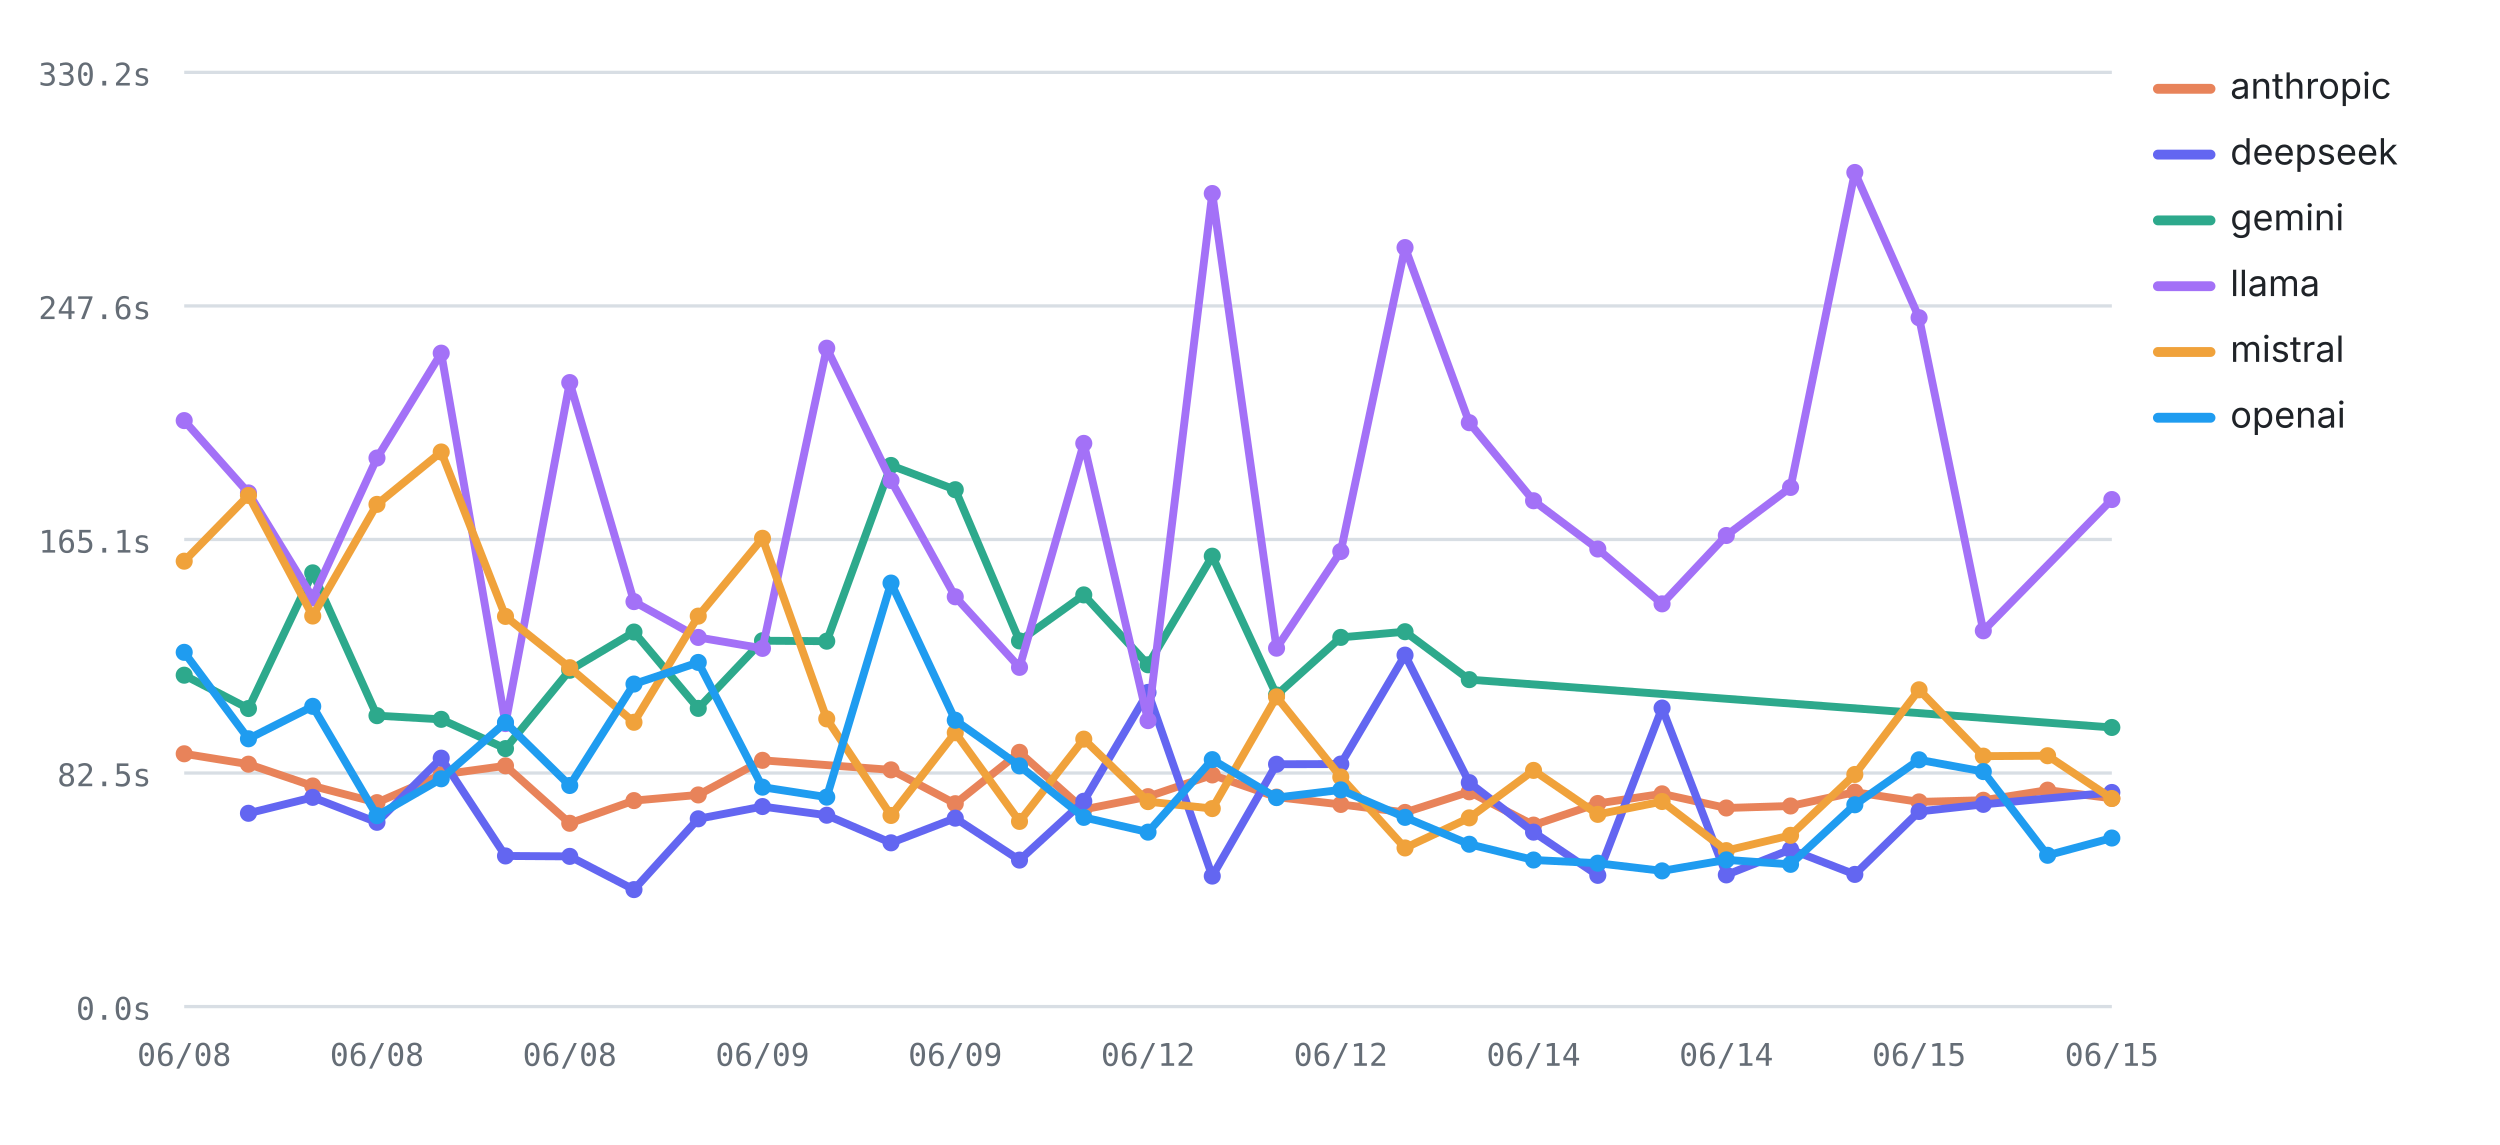
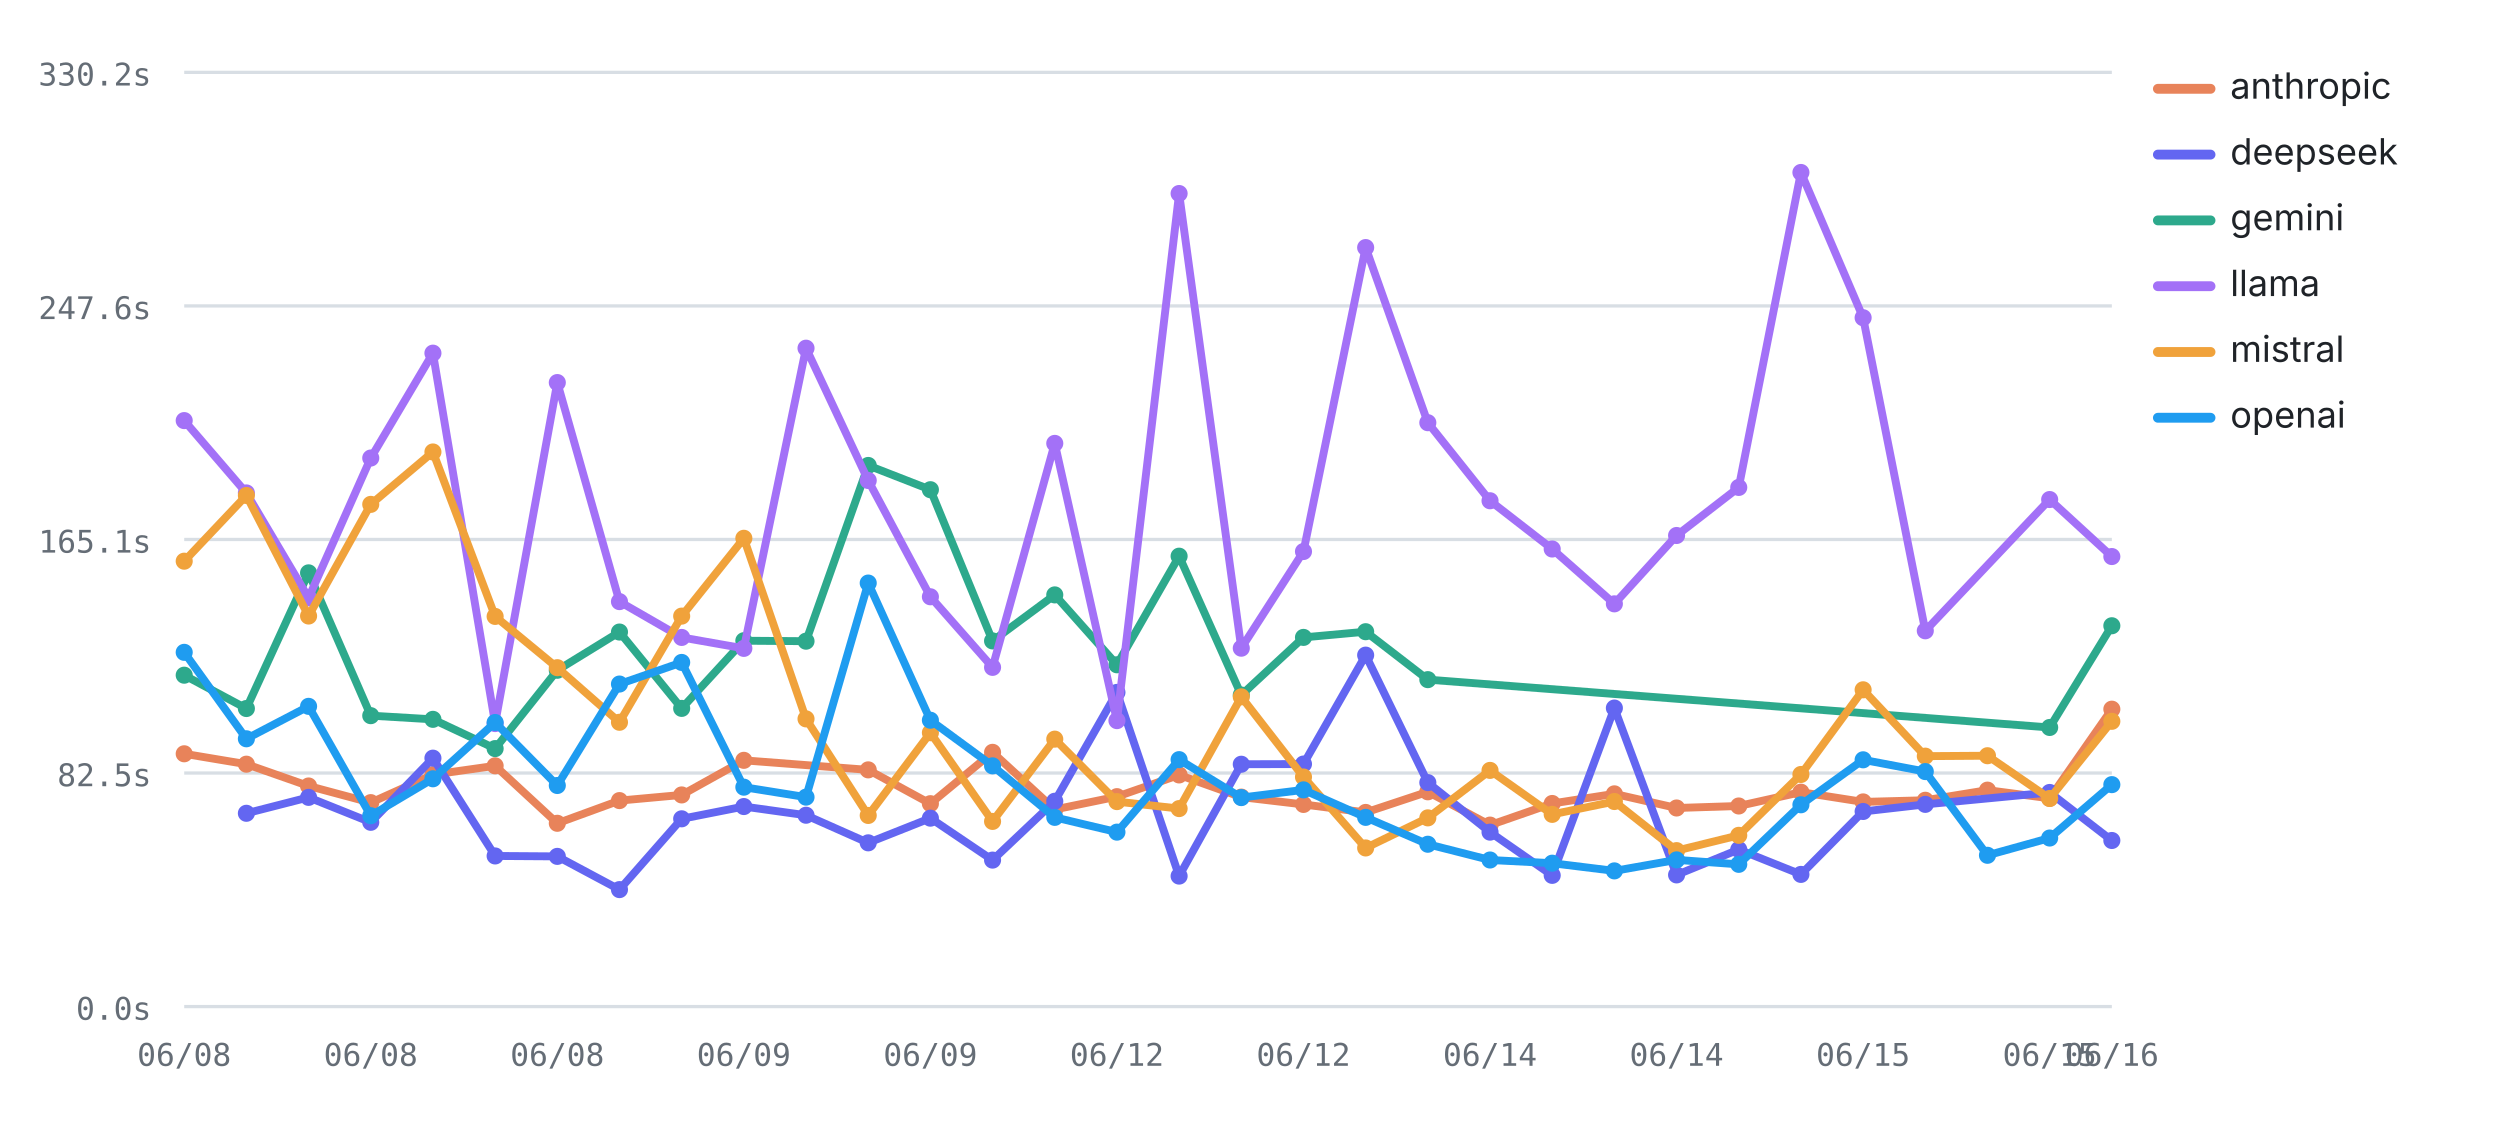
<svg xmlns="http://www.w3.org/2000/svg" viewBox="0 0 760 348" width="760" height="348" role="img" aria-label="Average LLM latency by provider over runs — llama highest, deepseek lowest" font-family="-apple-system,BlinkMacSystemFont,'Segoe UI',system-ui,sans-serif">
  <line x1="56" y1="306" x2="642" y2="306" stroke="#d8dee4" stroke-width="1" />
  <text x="46" y="310" font-size="9.5" font-weight="400" text-anchor="end" fill="#656d76" font-family="ui-monospace,SFMono-Regular,Menlo,monospace">0.0s</text>
  <line x1="56" y1="235" x2="642" y2="235" stroke="#d8dee4" stroke-width="1" />
  <text x="46" y="239" font-size="9.5" font-weight="400" text-anchor="end" fill="#656d76" font-family="ui-monospace,SFMono-Regular,Menlo,monospace">82.5s</text>
  <line x1="56" y1="164" x2="642" y2="164" stroke="#d8dee4" stroke-width="1" />
  <text x="46" y="168" font-size="9.5" font-weight="400" text-anchor="end" fill="#656d76" font-family="ui-monospace,SFMono-Regular,Menlo,monospace">165.1s</text>
  <line x1="56" y1="93" x2="642" y2="93" stroke="#d8dee4" stroke-width="1" />
  <text x="46" y="97" font-size="9.5" font-weight="400" text-anchor="end" fill="#656d76" font-family="ui-monospace,SFMono-Regular,Menlo,monospace">247.6s</text>
  <line x1="56" y1="22" x2="642" y2="22" stroke="#d8dee4" stroke-width="1" />
  <text x="46" y="26" font-size="9.5" font-weight="400" text-anchor="end" fill="#656d76" font-family="ui-monospace,SFMono-Regular,Menlo,monospace">330.2s</text>
  <text x="56" y="324" font-size="9.5" font-weight="400" text-anchor="middle" fill="#656d76" font-family="ui-monospace,SFMono-Regular,Menlo,monospace">06/08</text>
-   <text x="114.6" y="324" font-size="9.5" font-weight="400" text-anchor="middle" fill="#656d76" font-family="ui-monospace,SFMono-Regular,Menlo,monospace">06/08</text>
-   <text x="173.2" y="324" font-size="9.5" font-weight="400" text-anchor="middle" fill="#656d76" font-family="ui-monospace,SFMono-Regular,Menlo,monospace">06/08</text>
-   <text x="231.8" y="324" font-size="9.5" font-weight="400" text-anchor="middle" fill="#656d76" font-family="ui-monospace,SFMono-Regular,Menlo,monospace">06/09</text>
-   <text x="290.4" y="324" font-size="9.5" font-weight="400" text-anchor="middle" fill="#656d76" font-family="ui-monospace,SFMono-Regular,Menlo,monospace">06/09</text>
-   <text x="349" y="324" font-size="9.5" font-weight="400" text-anchor="middle" fill="#656d76" font-family="ui-monospace,SFMono-Regular,Menlo,monospace">06/12</text>
-   <text x="407.6" y="324" font-size="9.5" font-weight="400" text-anchor="middle" fill="#656d76" font-family="ui-monospace,SFMono-Regular,Menlo,monospace">06/12</text>
-   <text x="466.2" y="324" font-size="9.5" font-weight="400" text-anchor="middle" fill="#656d76" font-family="ui-monospace,SFMono-Regular,Menlo,monospace">06/14</text>
-   <text x="524.8" y="324" font-size="9.5" font-weight="400" text-anchor="middle" fill="#656d76" font-family="ui-monospace,SFMono-Regular,Menlo,monospace">06/14</text>
-   <text x="583.4" y="324" font-size="9.5" font-weight="400" text-anchor="middle" fill="#656d76" font-family="ui-monospace,SFMono-Regular,Menlo,monospace">06/15</text>
-   <text x="642" y="324" font-size="9.5" font-weight="400" text-anchor="middle" fill="#656d76" font-family="ui-monospace,SFMono-Regular,Menlo,monospace">06/15</text>
-   <polyline fill="none" stroke="#E8835A" stroke-width="2.4" stroke-linejoin="round" stroke-linecap="round" points="56,229.15 75.53,232.31 95.07,238.94 114.6,244 134.13,235.49 153.67,232.81 173.2,250.28 192.73,243.38 212.27,241.66 231.8,231.14 270.87,234.04 290.4,244.32 309.93,228.71 329.47,246.08 349,242.18 368.53,235.58 388.07,242.32 407.6,244.55 427.13,246.98 446.67,240.71 466.2,250.83 485.73,244.26 505.27,241.33 524.8,245.63 544.33,245.02 563.87,240.82 583.4,243.78 602.93,243.28 622.47,240.2 642,242.69" />
+   <text x="112.71" y="324" font-size="9.5" font-weight="400" text-anchor="middle" fill="#656d76" font-family="ui-monospace,SFMono-Regular,Menlo,monospace">06/08</text>
+   <text x="169.42" y="324" font-size="9.5" font-weight="400" text-anchor="middle" fill="#656d76" font-family="ui-monospace,SFMono-Regular,Menlo,monospace">06/08</text>
+   <text x="226.13" y="324" font-size="9.5" font-weight="400" text-anchor="middle" fill="#656d76" font-family="ui-monospace,SFMono-Regular,Menlo,monospace">06/09</text>
+   <text x="282.84" y="324" font-size="9.5" font-weight="400" text-anchor="middle" fill="#656d76" font-family="ui-monospace,SFMono-Regular,Menlo,monospace">06/09</text>
+   <text x="339.55" y="324" font-size="9.5" font-weight="400" text-anchor="middle" fill="#656d76" font-family="ui-monospace,SFMono-Regular,Menlo,monospace">06/12</text>
+   <text x="396.26" y="324" font-size="9.5" font-weight="400" text-anchor="middle" fill="#656d76" font-family="ui-monospace,SFMono-Regular,Menlo,monospace">06/12</text>
+   <text x="452.97" y="324" font-size="9.5" font-weight="400" text-anchor="middle" fill="#656d76" font-family="ui-monospace,SFMono-Regular,Menlo,monospace">06/14</text>
+   <text x="509.68" y="324" font-size="9.5" font-weight="400" text-anchor="middle" fill="#656d76" font-family="ui-monospace,SFMono-Regular,Menlo,monospace">06/14</text>
+   <text x="566.39" y="324" font-size="9.5" font-weight="400" text-anchor="middle" fill="#656d76" font-family="ui-monospace,SFMono-Regular,Menlo,monospace">06/15</text>
+   <text x="623.1" y="324" font-size="9.5" font-weight="400" text-anchor="middle" fill="#656d76" font-family="ui-monospace,SFMono-Regular,Menlo,monospace">06/15</text>
+   <text x="642" y="324" font-size="9.5" font-weight="400" text-anchor="middle" fill="#656d76" font-family="ui-monospace,SFMono-Regular,Menlo,monospace">06/16</text>
+   <polyline fill="none" stroke="#E8835A" stroke-width="2.4" stroke-linejoin="round" stroke-linecap="round" points="56,229.15 74.9,232.31 93.81,238.94 112.71,244 131.61,235.49 150.52,232.81 169.42,250.28 188.32,243.38 207.23,241.66 226.13,231.14 263.94,234.04 282.84,244.32 301.74,228.71 320.65,246.08 339.55,242.18 358.45,235.58 377.35,242.32 396.26,244.55 415.16,246.98 434.06,240.71 452.97,250.83 471.87,244.26 490.77,241.33 509.68,245.63 528.58,245.02 547.48,240.82 566.39,243.78 585.29,243.28 604.19,240.2 623.1,242.69 642,215.59" />
  <circle cx="56" cy="229.15" r="2.6" fill="#E8835A" />
-   <circle cx="75.53" cy="232.31" r="2.6" fill="#E8835A" />
-   <circle cx="95.07" cy="238.94" r="2.6" fill="#E8835A" />
-   <circle cx="114.6" cy="244" r="2.6" fill="#E8835A" />
-   <circle cx="134.13" cy="235.49" r="2.6" fill="#E8835A" />
-   <circle cx="153.67" cy="232.81" r="2.6" fill="#E8835A" />
-   <circle cx="173.2" cy="250.28" r="2.6" fill="#E8835A" />
-   <circle cx="192.73" cy="243.38" r="2.6" fill="#E8835A" />
-   <circle cx="212.27" cy="241.66" r="2.6" fill="#E8835A" />
-   <circle cx="231.8" cy="231.14" r="2.6" fill="#E8835A" />
-   <circle cx="270.87" cy="234.04" r="2.6" fill="#E8835A" />
-   <circle cx="290.4" cy="244.32" r="2.6" fill="#E8835A" />
-   <circle cx="309.93" cy="228.71" r="2.6" fill="#E8835A" />
-   <circle cx="329.47" cy="246.08" r="2.6" fill="#E8835A" />
-   <circle cx="349" cy="242.18" r="2.6" fill="#E8835A" />
-   <circle cx="368.53" cy="235.58" r="2.6" fill="#E8835A" />
-   <circle cx="388.07" cy="242.32" r="2.6" fill="#E8835A" />
-   <circle cx="407.6" cy="244.55" r="2.6" fill="#E8835A" />
-   <circle cx="427.13" cy="246.98" r="2.6" fill="#E8835A" />
-   <circle cx="446.67" cy="240.71" r="2.6" fill="#E8835A" />
-   <circle cx="466.2" cy="250.83" r="2.6" fill="#E8835A" />
-   <circle cx="485.73" cy="244.26" r="2.6" fill="#E8835A" />
-   <circle cx="505.27" cy="241.33" r="2.6" fill="#E8835A" />
-   <circle cx="524.8" cy="245.63" r="2.6" fill="#E8835A" />
-   <circle cx="544.33" cy="245.02" r="2.6" fill="#E8835A" />
-   <circle cx="563.87" cy="240.82" r="2.6" fill="#E8835A" />
-   <circle cx="583.4" cy="243.78" r="2.6" fill="#E8835A" />
-   <circle cx="602.93" cy="243.28" r="2.6" fill="#E8835A" />
-   <circle cx="622.47" cy="240.2" r="2.6" fill="#E8835A" />
-   <circle cx="642" cy="242.69" r="2.6" fill="#E8835A" />
-   <polyline fill="none" stroke="#6366F1" stroke-width="2.4" stroke-linejoin="round" stroke-linecap="round" points="75.53,247.24 95.07,242.4 114.6,249.98 134.13,230.48 153.67,260.21 173.2,260.34 192.73,270.44 212.27,248.92 231.8,245.19 251.33,247.83 270.87,256.22 290.4,248.72 309.93,261.47 329.47,243.58 349,210.49 368.53,266.33 388.07,232.33 407.6,232.27 427.13,199.16 446.67,237.91 466.2,252.97 485.73,266.11 505.27,215.25 524.8,265.97 544.33,258.25 563.87,265.82 583.4,246.69 602.93,244.53 642,240.91" />
-   <circle cx="75.53" cy="247.24" r="2.6" fill="#6366F1" />
-   <circle cx="95.07" cy="242.4" r="2.6" fill="#6366F1" />
-   <circle cx="114.6" cy="249.98" r="2.6" fill="#6366F1" />
-   <circle cx="134.13" cy="230.48" r="2.6" fill="#6366F1" />
-   <circle cx="153.67" cy="260.21" r="2.6" fill="#6366F1" />
-   <circle cx="173.2" cy="260.34" r="2.6" fill="#6366F1" />
-   <circle cx="192.73" cy="270.44" r="2.6" fill="#6366F1" />
-   <circle cx="212.27" cy="248.92" r="2.6" fill="#6366F1" />
-   <circle cx="231.8" cy="245.19" r="2.6" fill="#6366F1" />
-   <circle cx="251.33" cy="247.83" r="2.6" fill="#6366F1" />
-   <circle cx="270.87" cy="256.22" r="2.6" fill="#6366F1" />
-   <circle cx="290.4" cy="248.72" r="2.6" fill="#6366F1" />
-   <circle cx="309.93" cy="261.47" r="2.6" fill="#6366F1" />
-   <circle cx="329.47" cy="243.58" r="2.6" fill="#6366F1" />
-   <circle cx="349" cy="210.49" r="2.6" fill="#6366F1" />
-   <circle cx="368.53" cy="266.33" r="2.6" fill="#6366F1" />
-   <circle cx="388.07" cy="232.33" r="2.6" fill="#6366F1" />
-   <circle cx="407.6" cy="232.27" r="2.6" fill="#6366F1" />
-   <circle cx="427.13" cy="199.16" r="2.6" fill="#6366F1" />
-   <circle cx="446.67" cy="237.91" r="2.6" fill="#6366F1" />
-   <circle cx="466.2" cy="252.97" r="2.6" fill="#6366F1" />
-   <circle cx="485.73" cy="266.11" r="2.6" fill="#6366F1" />
-   <circle cx="505.27" cy="215.25" r="2.6" fill="#6366F1" />
-   <circle cx="524.8" cy="265.97" r="2.6" fill="#6366F1" />
-   <circle cx="544.33" cy="258.25" r="2.6" fill="#6366F1" />
-   <circle cx="563.87" cy="265.82" r="2.6" fill="#6366F1" />
-   <circle cx="583.4" cy="246.69" r="2.6" fill="#6366F1" />
-   <circle cx="602.93" cy="244.53" r="2.6" fill="#6366F1" />
-   <circle cx="642" cy="240.91" r="2.6" fill="#6366F1" />
-   <polyline fill="none" stroke="#2DA98C" stroke-width="2.4" stroke-linejoin="round" stroke-linecap="round" points="56,205.26 75.53,215.39 95.07,174.15 114.6,217.56 134.13,218.68 153.67,227.57 173.2,203.76 192.73,192.14 212.27,215.35 231.8,194.78 251.33,194.92 270.87,141.5 290.4,148.87 309.93,194.84 329.47,180.85 349,202.09 368.53,169.08 388.07,211.29 407.6,193.77 427.13,192.04 446.67,206.61 642,221.15" />
+   <circle cx="74.9" cy="232.31" r="2.6" fill="#E8835A" />
+   <circle cx="93.81" cy="238.94" r="2.6" fill="#E8835A" />
+   <circle cx="112.71" cy="244" r="2.6" fill="#E8835A" />
+   <circle cx="131.61" cy="235.49" r="2.6" fill="#E8835A" />
+   <circle cx="150.52" cy="232.81" r="2.6" fill="#E8835A" />
+   <circle cx="169.42" cy="250.28" r="2.6" fill="#E8835A" />
+   <circle cx="188.32" cy="243.38" r="2.6" fill="#E8835A" />
+   <circle cx="207.23" cy="241.66" r="2.6" fill="#E8835A" />
+   <circle cx="226.13" cy="231.14" r="2.6" fill="#E8835A" />
+   <circle cx="263.94" cy="234.04" r="2.6" fill="#E8835A" />
+   <circle cx="282.84" cy="244.32" r="2.6" fill="#E8835A" />
+   <circle cx="301.74" cy="228.71" r="2.6" fill="#E8835A" />
+   <circle cx="320.65" cy="246.08" r="2.6" fill="#E8835A" />
+   <circle cx="339.55" cy="242.18" r="2.6" fill="#E8835A" />
+   <circle cx="358.45" cy="235.58" r="2.6" fill="#E8835A" />
+   <circle cx="377.35" cy="242.32" r="2.6" fill="#E8835A" />
+   <circle cx="396.26" cy="244.55" r="2.6" fill="#E8835A" />
+   <circle cx="415.16" cy="246.98" r="2.6" fill="#E8835A" />
+   <circle cx="434.06" cy="240.71" r="2.6" fill="#E8835A" />
+   <circle cx="452.97" cy="250.83" r="2.6" fill="#E8835A" />
+   <circle cx="471.87" cy="244.26" r="2.6" fill="#E8835A" />
+   <circle cx="490.77" cy="241.33" r="2.6" fill="#E8835A" />
+   <circle cx="509.68" cy="245.63" r="2.6" fill="#E8835A" />
+   <circle cx="528.58" cy="245.02" r="2.6" fill="#E8835A" />
+   <circle cx="547.48" cy="240.82" r="2.6" fill="#E8835A" />
+   <circle cx="566.39" cy="243.78" r="2.6" fill="#E8835A" />
+   <circle cx="585.29" cy="243.28" r="2.6" fill="#E8835A" />
+   <circle cx="604.19" cy="240.2" r="2.6" fill="#E8835A" />
+   <circle cx="623.1" cy="242.69" r="2.6" fill="#E8835A" />
+   <circle cx="642" cy="215.59" r="2.6" fill="#E8835A" />
+   <polyline fill="none" stroke="#6366F1" stroke-width="2.4" stroke-linejoin="round" stroke-linecap="round" points="74.9,247.24 93.81,242.4 112.71,249.98 131.61,230.48 150.52,260.21 169.42,260.34 188.32,270.44 207.23,248.92 226.13,245.19 245.03,247.83 263.94,256.22 282.84,248.72 301.74,261.47 320.65,243.58 339.55,210.49 358.45,266.33 377.35,232.33 396.26,232.27 415.16,199.16 434.06,237.91 452.97,252.97 471.87,266.11 490.77,215.25 509.68,265.97 528.58,258.25 547.48,265.82 566.39,246.69 585.29,244.53 623.1,240.91 642,255.51" />
+   <circle cx="74.9" cy="247.24" r="2.6" fill="#6366F1" />
+   <circle cx="93.81" cy="242.4" r="2.6" fill="#6366F1" />
+   <circle cx="112.71" cy="249.98" r="2.6" fill="#6366F1" />
+   <circle cx="131.61" cy="230.48" r="2.6" fill="#6366F1" />
+   <circle cx="150.52" cy="260.21" r="2.6" fill="#6366F1" />
+   <circle cx="169.42" cy="260.34" r="2.6" fill="#6366F1" />
+   <circle cx="188.32" cy="270.44" r="2.6" fill="#6366F1" />
+   <circle cx="207.23" cy="248.92" r="2.6" fill="#6366F1" />
+   <circle cx="226.13" cy="245.19" r="2.6" fill="#6366F1" />
+   <circle cx="245.03" cy="247.83" r="2.6" fill="#6366F1" />
+   <circle cx="263.94" cy="256.22" r="2.6" fill="#6366F1" />
+   <circle cx="282.84" cy="248.72" r="2.6" fill="#6366F1" />
+   <circle cx="301.74" cy="261.47" r="2.6" fill="#6366F1" />
+   <circle cx="320.65" cy="243.58" r="2.6" fill="#6366F1" />
+   <circle cx="339.55" cy="210.49" r="2.6" fill="#6366F1" />
+   <circle cx="358.45" cy="266.33" r="2.6" fill="#6366F1" />
+   <circle cx="377.35" cy="232.33" r="2.6" fill="#6366F1" />
+   <circle cx="396.26" cy="232.27" r="2.6" fill="#6366F1" />
+   <circle cx="415.16" cy="199.16" r="2.6" fill="#6366F1" />
+   <circle cx="434.06" cy="237.91" r="2.6" fill="#6366F1" />
+   <circle cx="452.97" cy="252.97" r="2.6" fill="#6366F1" />
+   <circle cx="471.87" cy="266.11" r="2.6" fill="#6366F1" />
+   <circle cx="490.77" cy="215.25" r="2.6" fill="#6366F1" />
+   <circle cx="509.68" cy="265.97" r="2.6" fill="#6366F1" />
+   <circle cx="528.58" cy="258.25" r="2.6" fill="#6366F1" />
+   <circle cx="547.48" cy="265.82" r="2.6" fill="#6366F1" />
+   <circle cx="566.39" cy="246.69" r="2.6" fill="#6366F1" />
+   <circle cx="585.29" cy="244.53" r="2.6" fill="#6366F1" />
+   <circle cx="623.1" cy="240.91" r="2.6" fill="#6366F1" />
+   <circle cx="642" cy="255.51" r="2.6" fill="#6366F1" />
+   <polyline fill="none" stroke="#2DA98C" stroke-width="2.4" stroke-linejoin="round" stroke-linecap="round" points="56,205.26 74.9,215.39 93.81,174.15 112.71,217.56 131.61,218.68 150.52,227.57 169.42,203.76 188.32,192.14 207.23,215.35 226.13,194.78 245.03,194.92 263.94,141.5 282.84,148.87 301.74,194.84 320.65,180.85 339.55,202.09 358.45,169.08 377.35,211.29 396.26,193.77 415.16,192.04 434.06,206.61 623.1,221.15 642,190.23" />
  <circle cx="56" cy="205.26" r="2.6" fill="#2DA98C" />
-   <circle cx="75.53" cy="215.39" r="2.6" fill="#2DA98C" />
-   <circle cx="95.07" cy="174.15" r="2.6" fill="#2DA98C" />
-   <circle cx="114.6" cy="217.56" r="2.6" fill="#2DA98C" />
-   <circle cx="134.13" cy="218.68" r="2.6" fill="#2DA98C" />
-   <circle cx="153.67" cy="227.57" r="2.6" fill="#2DA98C" />
-   <circle cx="173.2" cy="203.76" r="2.6" fill="#2DA98C" />
-   <circle cx="192.73" cy="192.14" r="2.6" fill="#2DA98C" />
-   <circle cx="212.27" cy="215.35" r="2.6" fill="#2DA98C" />
-   <circle cx="231.8" cy="194.78" r="2.6" fill="#2DA98C" />
-   <circle cx="251.33" cy="194.92" r="2.6" fill="#2DA98C" />
-   <circle cx="270.87" cy="141.5" r="2.6" fill="#2DA98C" />
-   <circle cx="290.4" cy="148.87" r="2.6" fill="#2DA98C" />
-   <circle cx="309.93" cy="194.84" r="2.6" fill="#2DA98C" />
-   <circle cx="329.47" cy="180.85" r="2.6" fill="#2DA98C" />
-   <circle cx="349" cy="202.09" r="2.6" fill="#2DA98C" />
-   <circle cx="368.53" cy="169.08" r="2.6" fill="#2DA98C" />
-   <circle cx="388.07" cy="211.29" r="2.6" fill="#2DA98C" />
-   <circle cx="407.6" cy="193.77" r="2.6" fill="#2DA98C" />
-   <circle cx="427.13" cy="192.04" r="2.6" fill="#2DA98C" />
-   <circle cx="446.67" cy="206.61" r="2.6" fill="#2DA98C" />
-   <circle cx="642" cy="221.15" r="2.6" fill="#2DA98C" />
-   <polyline fill="none" stroke="#A371F7" stroke-width="2.4" stroke-linejoin="round" stroke-linecap="round" points="56,127.86 75.53,149.85 95.07,181.76 114.6,139.24 134.13,107.36 153.67,219.97 173.2,116.3 192.73,182.89 212.27,193.78 231.8,197.11 251.33,105.85 270.87,146.07 290.4,181.42 309.93,202.88 329.47,134.79 349,219.07 368.53,58.83 388.07,197.05 407.6,167.66 427.13,75.26 446.67,128.5 466.2,152.23 485.73,166.9 505.27,183.57 524.8,162.79 544.33,148.18 563.87,52.43 583.4,96.59 602.93,191.76 642,151.86" />
+   <circle cx="74.9" cy="215.39" r="2.6" fill="#2DA98C" />
+   <circle cx="93.81" cy="174.15" r="2.6" fill="#2DA98C" />
+   <circle cx="112.71" cy="217.56" r="2.6" fill="#2DA98C" />
+   <circle cx="131.61" cy="218.68" r="2.6" fill="#2DA98C" />
+   <circle cx="150.52" cy="227.57" r="2.6" fill="#2DA98C" />
+   <circle cx="169.42" cy="203.76" r="2.6" fill="#2DA98C" />
+   <circle cx="188.32" cy="192.14" r="2.6" fill="#2DA98C" />
+   <circle cx="207.23" cy="215.35" r="2.6" fill="#2DA98C" />
+   <circle cx="226.13" cy="194.78" r="2.6" fill="#2DA98C" />
+   <circle cx="245.03" cy="194.92" r="2.6" fill="#2DA98C" />
+   <circle cx="263.94" cy="141.5" r="2.6" fill="#2DA98C" />
+   <circle cx="282.84" cy="148.87" r="2.6" fill="#2DA98C" />
+   <circle cx="301.74" cy="194.84" r="2.6" fill="#2DA98C" />
+   <circle cx="320.65" cy="180.85" r="2.6" fill="#2DA98C" />
+   <circle cx="339.55" cy="202.09" r="2.6" fill="#2DA98C" />
+   <circle cx="358.45" cy="169.08" r="2.6" fill="#2DA98C" />
+   <circle cx="377.35" cy="211.29" r="2.6" fill="#2DA98C" />
+   <circle cx="396.26" cy="193.77" r="2.6" fill="#2DA98C" />
+   <circle cx="415.16" cy="192.04" r="2.6" fill="#2DA98C" />
+   <circle cx="434.06" cy="206.61" r="2.6" fill="#2DA98C" />
+   <circle cx="623.1" cy="221.15" r="2.6" fill="#2DA98C" />
+   <circle cx="642" cy="190.23" r="2.6" fill="#2DA98C" />
+   <polyline fill="none" stroke="#A371F7" stroke-width="2.4" stroke-linejoin="round" stroke-linecap="round" points="56,127.86 74.9,149.85 93.81,181.76 112.71,139.24 131.61,107.36 150.52,219.97 169.42,116.3 188.32,182.89 207.23,193.78 226.13,197.11 245.03,105.85 263.94,146.07 282.84,181.42 301.74,202.88 320.65,134.79 339.55,219.07 358.45,58.83 377.35,197.05 396.26,167.66 415.16,75.26 434.06,128.5 452.97,152.23 471.87,166.9 490.77,183.57 509.68,162.79 528.58,148.18 547.48,52.43 566.39,96.59 585.29,191.76 623.1,151.86 642,169.19" />
  <circle cx="56" cy="127.86" r="2.6" fill="#A371F7" />
-   <circle cx="75.53" cy="149.85" r="2.6" fill="#A371F7" />
-   <circle cx="95.07" cy="181.76" r="2.6" fill="#A371F7" />
-   <circle cx="114.6" cy="139.24" r="2.6" fill="#A371F7" />
-   <circle cx="134.13" cy="107.36" r="2.6" fill="#A371F7" />
-   <circle cx="153.67" cy="219.97" r="2.6" fill="#A371F7" />
-   <circle cx="173.2" cy="116.3" r="2.6" fill="#A371F7" />
-   <circle cx="192.73" cy="182.89" r="2.6" fill="#A371F7" />
-   <circle cx="212.27" cy="193.78" r="2.6" fill="#A371F7" />
-   <circle cx="231.8" cy="197.11" r="2.6" fill="#A371F7" />
-   <circle cx="251.33" cy="105.85" r="2.6" fill="#A371F7" />
-   <circle cx="270.87" cy="146.07" r="2.6" fill="#A371F7" />
-   <circle cx="290.4" cy="181.42" r="2.6" fill="#A371F7" />
-   <circle cx="309.93" cy="202.88" r="2.6" fill="#A371F7" />
-   <circle cx="329.47" cy="134.79" r="2.6" fill="#A371F7" />
-   <circle cx="349" cy="219.07" r="2.6" fill="#A371F7" />
-   <circle cx="368.53" cy="58.83" r="2.6" fill="#A371F7" />
-   <circle cx="388.07" cy="197.05" r="2.6" fill="#A371F7" />
-   <circle cx="407.6" cy="167.66" r="2.6" fill="#A371F7" />
-   <circle cx="427.13" cy="75.26" r="2.6" fill="#A371F7" />
-   <circle cx="446.67" cy="128.5" r="2.6" fill="#A371F7" />
-   <circle cx="466.2" cy="152.23" r="2.6" fill="#A371F7" />
-   <circle cx="485.73" cy="166.9" r="2.6" fill="#A371F7" />
-   <circle cx="505.27" cy="183.57" r="2.6" fill="#A371F7" />
-   <circle cx="524.8" cy="162.79" r="2.6" fill="#A371F7" />
-   <circle cx="544.33" cy="148.18" r="2.6" fill="#A371F7" />
-   <circle cx="563.87" cy="52.43" r="2.6" fill="#A371F7" />
-   <circle cx="583.4" cy="96.59" r="2.6" fill="#A371F7" />
-   <circle cx="602.93" cy="191.76" r="2.6" fill="#A371F7" />
-   <circle cx="642" cy="151.86" r="2.6" fill="#A371F7" />
-   <polyline fill="none" stroke="#F0A23B" stroke-width="2.4" stroke-linejoin="round" stroke-linecap="round" points="56,170.6 75.53,150.62 95.07,187.27 114.6,153.33 134.13,137.4 153.67,187.39 173.2,202.98 192.73,219.57 212.27,187.3 231.8,163.64 251.33,218.54 270.87,247.9 290.4,222.75 309.93,249.71 329.47,224.7 349,243.69 368.53,245.81 388.07,211.84 407.6,236.21 427.13,257.78 446.67,248.63 466.2,234.2 485.73,247.57 505.27,243.66 524.8,258.59 544.33,253.94 563.87,235.44 583.4,209.7 602.93,229.87 622.47,229.74 642,242.74" />
+   <circle cx="74.9" cy="149.85" r="2.6" fill="#A371F7" />
+   <circle cx="93.81" cy="181.76" r="2.6" fill="#A371F7" />
+   <circle cx="112.71" cy="139.24" r="2.6" fill="#A371F7" />
+   <circle cx="131.61" cy="107.36" r="2.6" fill="#A371F7" />
+   <circle cx="150.52" cy="219.97" r="2.6" fill="#A371F7" />
+   <circle cx="169.42" cy="116.3" r="2.6" fill="#A371F7" />
+   <circle cx="188.32" cy="182.89" r="2.6" fill="#A371F7" />
+   <circle cx="207.23" cy="193.78" r="2.6" fill="#A371F7" />
+   <circle cx="226.13" cy="197.11" r="2.6" fill="#A371F7" />
+   <circle cx="245.03" cy="105.85" r="2.6" fill="#A371F7" />
+   <circle cx="263.94" cy="146.07" r="2.6" fill="#A371F7" />
+   <circle cx="282.84" cy="181.42" r="2.6" fill="#A371F7" />
+   <circle cx="301.74" cy="202.88" r="2.6" fill="#A371F7" />
+   <circle cx="320.65" cy="134.79" r="2.6" fill="#A371F7" />
+   <circle cx="339.55" cy="219.07" r="2.6" fill="#A371F7" />
+   <circle cx="358.45" cy="58.83" r="2.6" fill="#A371F7" />
+   <circle cx="377.35" cy="197.05" r="2.6" fill="#A371F7" />
+   <circle cx="396.26" cy="167.66" r="2.6" fill="#A371F7" />
+   <circle cx="415.16" cy="75.26" r="2.6" fill="#A371F7" />
+   <circle cx="434.06" cy="128.5" r="2.6" fill="#A371F7" />
+   <circle cx="452.97" cy="152.23" r="2.6" fill="#A371F7" />
+   <circle cx="471.87" cy="166.9" r="2.6" fill="#A371F7" />
+   <circle cx="490.77" cy="183.57" r="2.6" fill="#A371F7" />
+   <circle cx="509.68" cy="162.79" r="2.6" fill="#A371F7" />
+   <circle cx="528.58" cy="148.18" r="2.6" fill="#A371F7" />
+   <circle cx="547.48" cy="52.43" r="2.6" fill="#A371F7" />
+   <circle cx="566.39" cy="96.59" r="2.6" fill="#A371F7" />
+   <circle cx="585.29" cy="191.76" r="2.6" fill="#A371F7" />
+   <circle cx="623.1" cy="151.86" r="2.6" fill="#A371F7" />
+   <circle cx="642" cy="169.19" r="2.6" fill="#A371F7" />
+   <polyline fill="none" stroke="#F0A23B" stroke-width="2.4" stroke-linejoin="round" stroke-linecap="round" points="56,170.6 74.9,150.62 93.81,187.27 112.71,153.33 131.61,137.4 150.52,187.39 169.42,202.98 188.32,219.57 207.23,187.3 226.13,163.64 245.03,218.54 263.94,247.9 282.84,222.75 301.74,249.71 320.65,224.7 339.55,243.69 358.45,245.81 377.35,211.84 396.26,236.21 415.16,257.78 434.06,248.63 452.97,234.2 471.87,247.57 490.77,243.66 509.68,258.59 528.58,253.94 547.48,235.44 566.39,209.7 585.29,229.87 604.19,229.74 623.1,242.74 642,219.28" />
  <circle cx="56" cy="170.6" r="2.6" fill="#F0A23B" />
-   <circle cx="75.53" cy="150.62" r="2.6" fill="#F0A23B" />
-   <circle cx="95.07" cy="187.27" r="2.6" fill="#F0A23B" />
-   <circle cx="114.6" cy="153.33" r="2.6" fill="#F0A23B" />
-   <circle cx="134.13" cy="137.4" r="2.6" fill="#F0A23B" />
-   <circle cx="153.67" cy="187.39" r="2.6" fill="#F0A23B" />
-   <circle cx="173.2" cy="202.98" r="2.6" fill="#F0A23B" />
-   <circle cx="192.73" cy="219.57" r="2.6" fill="#F0A23B" />
-   <circle cx="212.27" cy="187.3" r="2.6" fill="#F0A23B" />
-   <circle cx="231.8" cy="163.64" r="2.6" fill="#F0A23B" />
-   <circle cx="251.33" cy="218.54" r="2.6" fill="#F0A23B" />
-   <circle cx="270.87" cy="247.9" r="2.6" fill="#F0A23B" />
-   <circle cx="290.4" cy="222.75" r="2.6" fill="#F0A23B" />
-   <circle cx="309.93" cy="249.71" r="2.6" fill="#F0A23B" />
-   <circle cx="329.47" cy="224.7" r="2.6" fill="#F0A23B" />
-   <circle cx="349" cy="243.69" r="2.6" fill="#F0A23B" />
-   <circle cx="368.53" cy="245.81" r="2.6" fill="#F0A23B" />
-   <circle cx="388.07" cy="211.84" r="2.6" fill="#F0A23B" />
-   <circle cx="407.6" cy="236.21" r="2.6" fill="#F0A23B" />
-   <circle cx="427.13" cy="257.78" r="2.6" fill="#F0A23B" />
-   <circle cx="446.67" cy="248.63" r="2.6" fill="#F0A23B" />
-   <circle cx="466.2" cy="234.2" r="2.6" fill="#F0A23B" />
-   <circle cx="485.73" cy="247.57" r="2.6" fill="#F0A23B" />
-   <circle cx="505.27" cy="243.66" r="2.6" fill="#F0A23B" />
-   <circle cx="524.8" cy="258.59" r="2.6" fill="#F0A23B" />
-   <circle cx="544.33" cy="253.94" r="2.6" fill="#F0A23B" />
-   <circle cx="563.87" cy="235.44" r="2.6" fill="#F0A23B" />
-   <circle cx="583.4" cy="209.7" r="2.6" fill="#F0A23B" />
-   <circle cx="602.93" cy="229.87" r="2.6" fill="#F0A23B" />
-   <circle cx="622.47" cy="229.74" r="2.6" fill="#F0A23B" />
-   <circle cx="642" cy="242.74" r="2.6" fill="#F0A23B" />
-   <polyline fill="none" stroke="#1F9CF0" stroke-width="2.4" stroke-linejoin="round" stroke-linecap="round" points="56,198.31 75.53,224.59 95.07,214.73 114.6,247.97 134.13,236.75 153.67,219.64 173.2,238.79 192.73,207.95 212.27,201.38 231.8,239.3 251.33,242.33 270.87,177.25 290.4,218.95 309.93,232.82 329.47,248.48 349,252.97 368.53,230.93 388.07,242.47 407.6,240.12 427.13,248.48 446.67,256.65 466.2,261.44 485.73,262.41 505.27,264.75 524.8,261.4 544.33,262.76 563.87,244.65 583.4,230.98 602.93,234.56 622.47,260.01 642,254.76" />
+   <circle cx="74.9" cy="150.62" r="2.6" fill="#F0A23B" />
+   <circle cx="93.81" cy="187.27" r="2.6" fill="#F0A23B" />
+   <circle cx="112.71" cy="153.33" r="2.6" fill="#F0A23B" />
+   <circle cx="131.61" cy="137.4" r="2.6" fill="#F0A23B" />
+   <circle cx="150.52" cy="187.39" r="2.6" fill="#F0A23B" />
+   <circle cx="169.42" cy="202.98" r="2.6" fill="#F0A23B" />
+   <circle cx="188.32" cy="219.57" r="2.6" fill="#F0A23B" />
+   <circle cx="207.23" cy="187.3" r="2.6" fill="#F0A23B" />
+   <circle cx="226.13" cy="163.64" r="2.6" fill="#F0A23B" />
+   <circle cx="245.03" cy="218.54" r="2.6" fill="#F0A23B" />
+   <circle cx="263.94" cy="247.9" r="2.6" fill="#F0A23B" />
+   <circle cx="282.84" cy="222.75" r="2.6" fill="#F0A23B" />
+   <circle cx="301.74" cy="249.71" r="2.6" fill="#F0A23B" />
+   <circle cx="320.65" cy="224.7" r="2.6" fill="#F0A23B" />
+   <circle cx="339.55" cy="243.69" r="2.6" fill="#F0A23B" />
+   <circle cx="358.45" cy="245.81" r="2.6" fill="#F0A23B" />
+   <circle cx="377.35" cy="211.84" r="2.6" fill="#F0A23B" />
+   <circle cx="396.26" cy="236.21" r="2.6" fill="#F0A23B" />
+   <circle cx="415.16" cy="257.78" r="2.6" fill="#F0A23B" />
+   <circle cx="434.06" cy="248.63" r="2.6" fill="#F0A23B" />
+   <circle cx="452.97" cy="234.2" r="2.6" fill="#F0A23B" />
+   <circle cx="471.87" cy="247.57" r="2.6" fill="#F0A23B" />
+   <circle cx="490.77" cy="243.66" r="2.6" fill="#F0A23B" />
+   <circle cx="509.68" cy="258.59" r="2.6" fill="#F0A23B" />
+   <circle cx="528.58" cy="253.94" r="2.6" fill="#F0A23B" />
+   <circle cx="547.48" cy="235.44" r="2.6" fill="#F0A23B" />
+   <circle cx="566.39" cy="209.7" r="2.6" fill="#F0A23B" />
+   <circle cx="585.29" cy="229.87" r="2.6" fill="#F0A23B" />
+   <circle cx="604.19" cy="229.74" r="2.6" fill="#F0A23B" />
+   <circle cx="623.1" cy="242.74" r="2.6" fill="#F0A23B" />
+   <circle cx="642" cy="219.28" r="2.6" fill="#F0A23B" />
+   <polyline fill="none" stroke="#1F9CF0" stroke-width="2.4" stroke-linejoin="round" stroke-linecap="round" points="56,198.31 74.9,224.59 93.81,214.73 112.71,247.97 131.61,236.75 150.52,219.64 169.42,238.79 188.32,207.95 207.23,201.38 226.13,239.3 245.03,242.33 263.94,177.25 282.84,218.95 301.74,232.82 320.65,248.48 339.55,252.97 358.45,230.93 377.35,242.47 396.26,240.12 415.16,248.48 434.06,256.65 452.97,261.44 471.87,262.41 490.77,264.75 509.68,261.4 528.58,262.76 547.48,244.65 566.39,230.98 585.29,234.56 604.19,260.01 623.1,254.76 642,238.53" />
  <circle cx="56" cy="198.31" r="2.6" fill="#1F9CF0" />
-   <circle cx="75.53" cy="224.59" r="2.6" fill="#1F9CF0" />
-   <circle cx="95.07" cy="214.73" r="2.6" fill="#1F9CF0" />
-   <circle cx="114.6" cy="247.97" r="2.6" fill="#1F9CF0" />
-   <circle cx="134.13" cy="236.75" r="2.6" fill="#1F9CF0" />
-   <circle cx="153.67" cy="219.64" r="2.6" fill="#1F9CF0" />
-   <circle cx="173.2" cy="238.79" r="2.6" fill="#1F9CF0" />
-   <circle cx="192.73" cy="207.95" r="2.6" fill="#1F9CF0" />
-   <circle cx="212.27" cy="201.38" r="2.6" fill="#1F9CF0" />
-   <circle cx="231.8" cy="239.3" r="2.6" fill="#1F9CF0" />
-   <circle cx="251.33" cy="242.33" r="2.6" fill="#1F9CF0" />
-   <circle cx="270.87" cy="177.25" r="2.6" fill="#1F9CF0" />
-   <circle cx="290.4" cy="218.95" r="2.6" fill="#1F9CF0" />
-   <circle cx="309.93" cy="232.82" r="2.6" fill="#1F9CF0" />
-   <circle cx="329.47" cy="248.48" r="2.6" fill="#1F9CF0" />
-   <circle cx="349" cy="252.97" r="2.6" fill="#1F9CF0" />
-   <circle cx="368.53" cy="230.93" r="2.6" fill="#1F9CF0" />
-   <circle cx="388.07" cy="242.47" r="2.6" fill="#1F9CF0" />
-   <circle cx="407.6" cy="240.12" r="2.6" fill="#1F9CF0" />
-   <circle cx="427.13" cy="248.48" r="2.6" fill="#1F9CF0" />
-   <circle cx="446.67" cy="256.65" r="2.6" fill="#1F9CF0" />
-   <circle cx="466.2" cy="261.44" r="2.6" fill="#1F9CF0" />
-   <circle cx="485.73" cy="262.41" r="2.6" fill="#1F9CF0" />
-   <circle cx="505.27" cy="264.75" r="2.6" fill="#1F9CF0" />
-   <circle cx="524.8" cy="261.4" r="2.6" fill="#1F9CF0" />
-   <circle cx="544.33" cy="262.76" r="2.6" fill="#1F9CF0" />
-   <circle cx="563.87" cy="244.65" r="2.6" fill="#1F9CF0" />
-   <circle cx="583.4" cy="230.98" r="2.6" fill="#1F9CF0" />
-   <circle cx="602.93" cy="234.56" r="2.6" fill="#1F9CF0" />
-   <circle cx="622.47" cy="260.01" r="2.6" fill="#1F9CF0" />
-   <circle cx="642" cy="254.76" r="2.6" fill="#1F9CF0" />
+   <circle cx="74.9" cy="224.59" r="2.6" fill="#1F9CF0" />
+   <circle cx="93.81" cy="214.73" r="2.6" fill="#1F9CF0" />
+   <circle cx="112.71" cy="247.97" r="2.6" fill="#1F9CF0" />
+   <circle cx="131.61" cy="236.75" r="2.6" fill="#1F9CF0" />
+   <circle cx="150.52" cy="219.64" r="2.6" fill="#1F9CF0" />
+   <circle cx="169.42" cy="238.79" r="2.6" fill="#1F9CF0" />
+   <circle cx="188.32" cy="207.95" r="2.6" fill="#1F9CF0" />
+   <circle cx="207.23" cy="201.38" r="2.6" fill="#1F9CF0" />
+   <circle cx="226.13" cy="239.3" r="2.6" fill="#1F9CF0" />
+   <circle cx="245.03" cy="242.33" r="2.6" fill="#1F9CF0" />
+   <circle cx="263.94" cy="177.25" r="2.6" fill="#1F9CF0" />
+   <circle cx="282.84" cy="218.95" r="2.6" fill="#1F9CF0" />
+   <circle cx="301.74" cy="232.82" r="2.6" fill="#1F9CF0" />
+   <circle cx="320.65" cy="248.48" r="2.6" fill="#1F9CF0" />
+   <circle cx="339.55" cy="252.97" r="2.6" fill="#1F9CF0" />
+   <circle cx="358.45" cy="230.93" r="2.6" fill="#1F9CF0" />
+   <circle cx="377.35" cy="242.47" r="2.6" fill="#1F9CF0" />
+   <circle cx="396.26" cy="240.12" r="2.6" fill="#1F9CF0" />
+   <circle cx="415.16" cy="248.48" r="2.6" fill="#1F9CF0" />
+   <circle cx="434.06" cy="256.65" r="2.6" fill="#1F9CF0" />
+   <circle cx="452.97" cy="261.44" r="2.6" fill="#1F9CF0" />
+   <circle cx="471.87" cy="262.41" r="2.6" fill="#1F9CF0" />
+   <circle cx="490.77" cy="264.75" r="2.6" fill="#1F9CF0" />
+   <circle cx="509.68" cy="261.4" r="2.6" fill="#1F9CF0" />
+   <circle cx="528.58" cy="262.76" r="2.6" fill="#1F9CF0" />
+   <circle cx="547.48" cy="244.65" r="2.6" fill="#1F9CF0" />
+   <circle cx="566.39" cy="230.98" r="2.6" fill="#1F9CF0" />
+   <circle cx="585.29" cy="234.56" r="2.6" fill="#1F9CF0" />
+   <circle cx="604.19" cy="260.01" r="2.6" fill="#1F9CF0" />
+   <circle cx="623.1" cy="254.76" r="2.6" fill="#1F9CF0" />
+   <circle cx="642" cy="238.53" r="2.6" fill="#1F9CF0" />
  <line x1="656" y1="27" x2="672" y2="27" stroke="#E8835A" stroke-width="3" stroke-linecap="round" />
  <text x="678" y="30" font-size="11" font-weight="400" text-anchor="start" fill="#1f2328">anthropic</text>
  <line x1="656" y1="47" x2="672" y2="47" stroke="#6366F1" stroke-width="3" stroke-linecap="round" />
  <text x="678" y="50" font-size="11" font-weight="400" text-anchor="start" fill="#1f2328">deepseek</text>
  <line x1="656" y1="67" x2="672" y2="67" stroke="#2DA98C" stroke-width="3" stroke-linecap="round" />
  <text x="678" y="70" font-size="11" font-weight="400" text-anchor="start" fill="#1f2328">gemini</text>
  <line x1="656" y1="87" x2="672" y2="87" stroke="#A371F7" stroke-width="3" stroke-linecap="round" />
  <text x="678" y="90" font-size="11" font-weight="400" text-anchor="start" fill="#1f2328">llama</text>
  <line x1="656" y1="107" x2="672" y2="107" stroke="#F0A23B" stroke-width="3" stroke-linecap="round" />
  <text x="678" y="110" font-size="11" font-weight="400" text-anchor="start" fill="#1f2328">mistral</text>
  <line x1="656" y1="127" x2="672" y2="127" stroke="#1F9CF0" stroke-width="3" stroke-linecap="round" />
  <text x="678" y="130" font-size="11" font-weight="400" text-anchor="start" fill="#1f2328">openai</text>
</svg>
